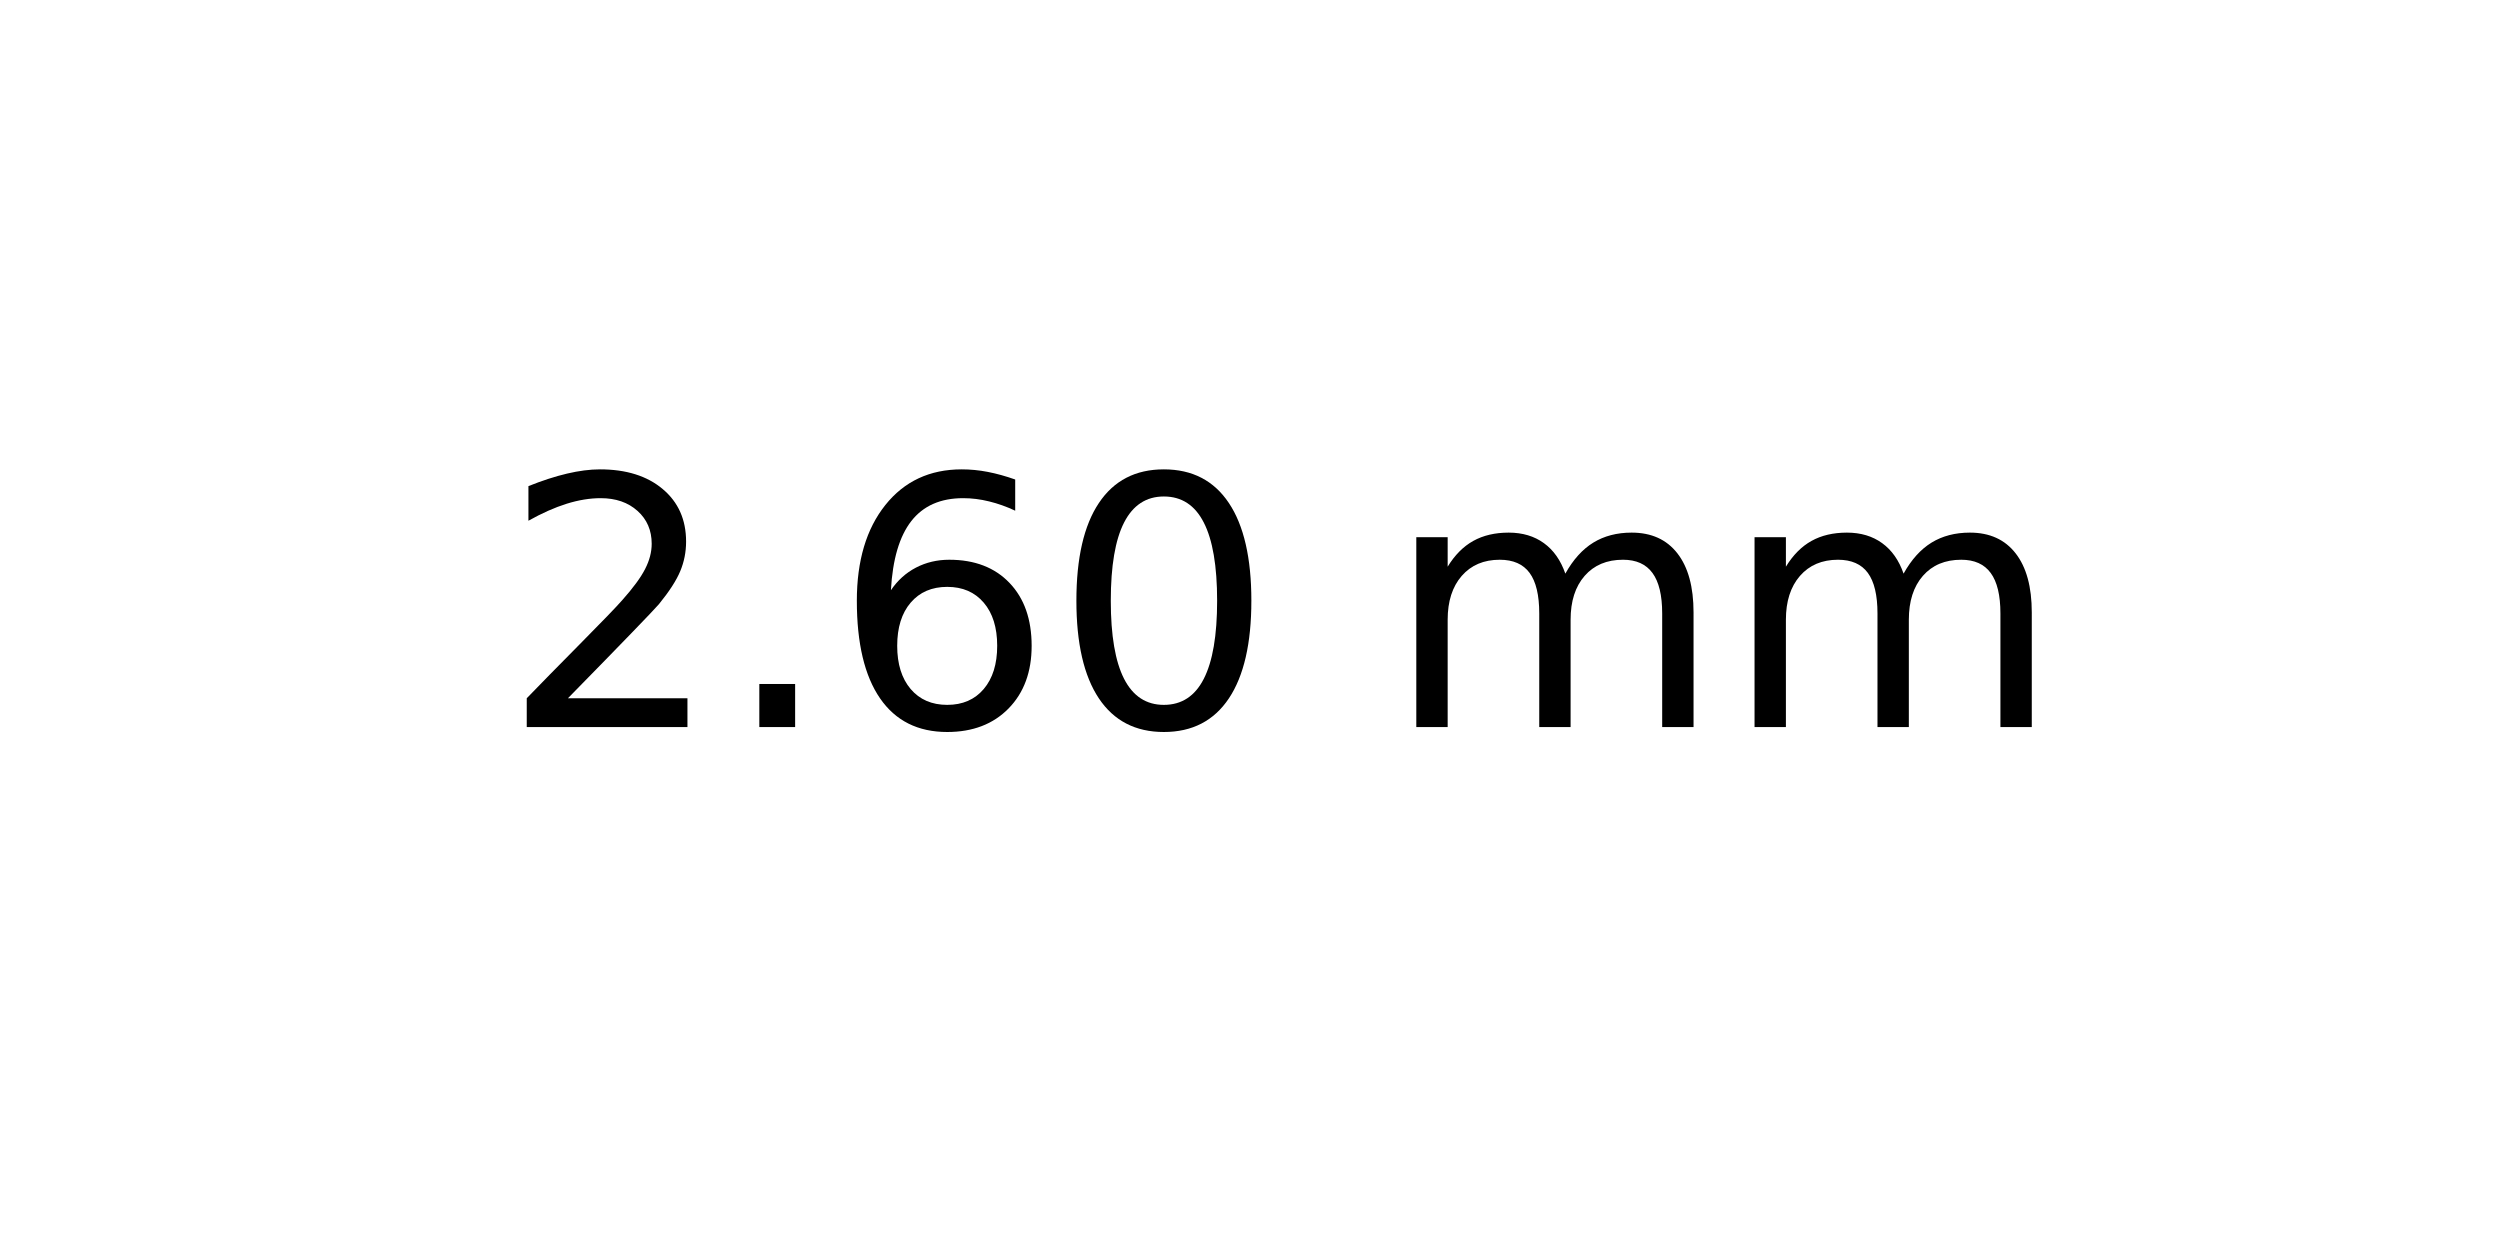
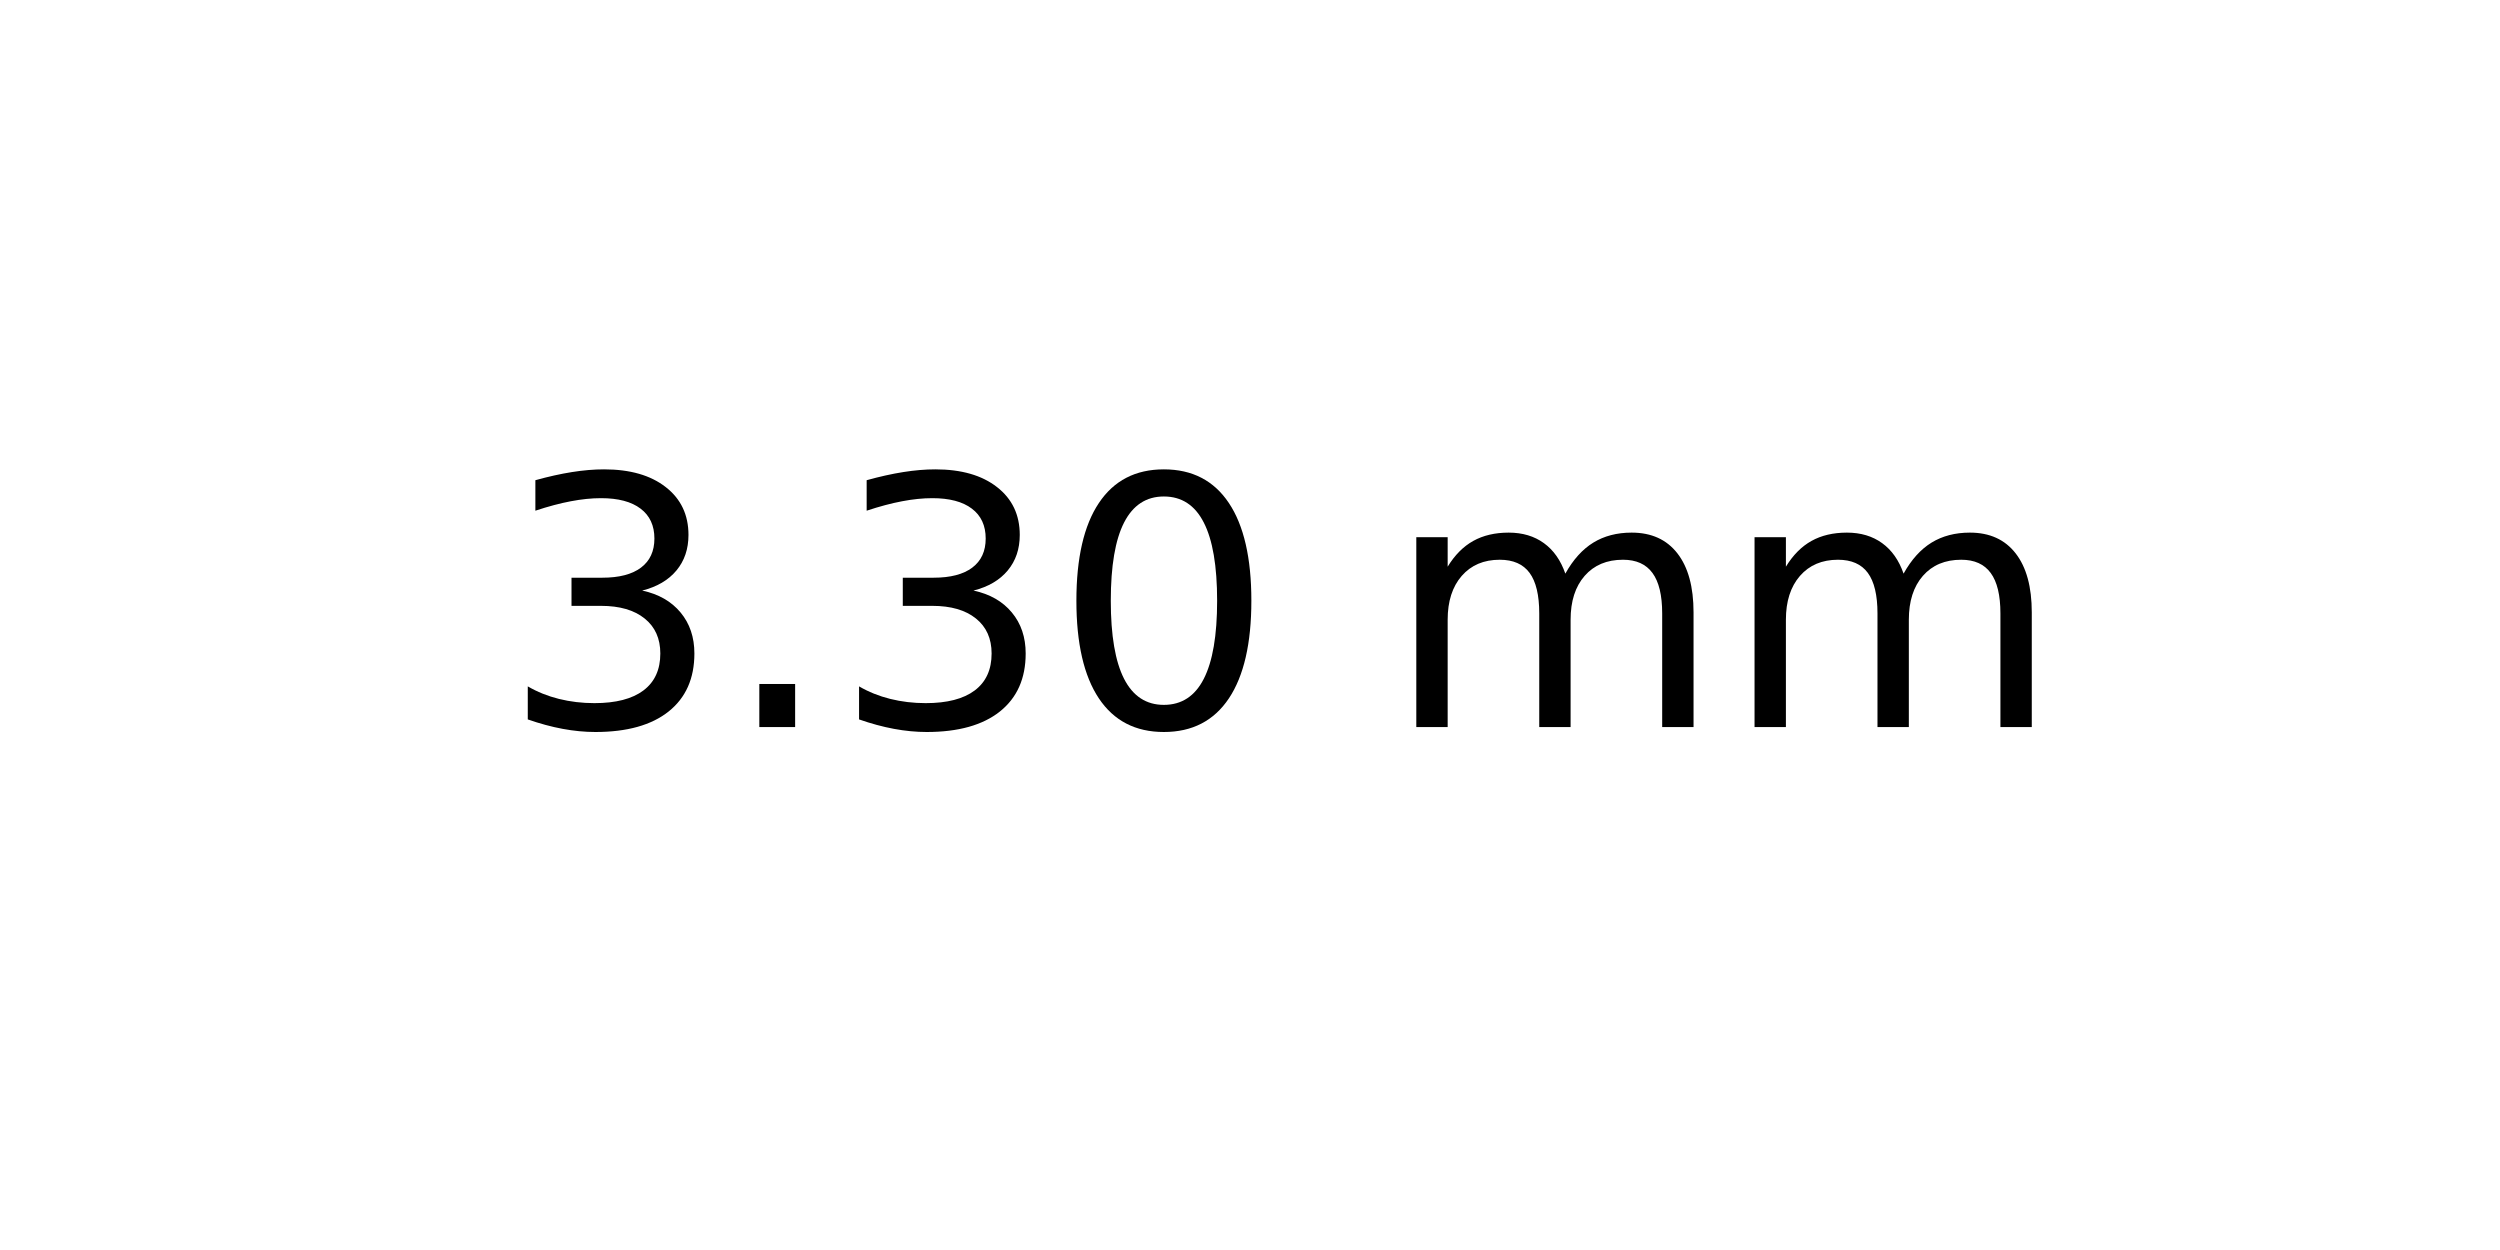
<svg xmlns="http://www.w3.org/2000/svg" xmlns:xlink="http://www.w3.org/1999/xlink" width="72pt" height="36pt" viewBox="0 0 72 36" version="1.1">
  <defs>
    <style type="text/css">*{stroke-linejoin: round; stroke-linecap: butt}</style>
  </defs>
  <g id="figure_1">
    <g id="axes_1">
      <g id="text_1">
        <g transform="translate(14.4375 20.93937) scale(0.1 -0.1)">
          <defs>
-             <path id="DejaVuSans-32" d="M 1228 531  L 3431 531  L 3431 0  L 469 0  L 469 531  Q 828 903 1448 1529  Q 2069 2156 2228 2338  Q 2531 2678 2651 2914  Q 2772 3150 2772 3378  Q 2772 3750 2511 3984  Q 2250 4219 1831 4219  Q 1534 4219 1204 4116  Q 875 4013 500 3803  L 500 4441  Q 881 4594 1212 4672  Q 1544 4750 1819 4750  Q 2544 4750 2975 4387  Q 3406 4025 3406 3419  Q 3406 3131 3298 2873  Q 3191 2616 2906 2266  Q 2828 2175 2409 1742  Q 1991 1309 1228 531  z " transform="scale(0.015625)" />
+             <path id="DejaVuSans-33" d="M 2597 2516  Q 3050 2419 3304 2112  Q 3559 1806 3559 1356  Q 3559 666 3084 287  Q 2609 -91 1734 -91  Q 1441 -91 1130 -33  Q 819 25 488 141  L 488 750  Q 750 597 1062 519  Q 1375 441 1716 441  Q 2309 441 2620 675  Q 2931 909 2931 1356  Q 2931 1769 2642 2001  Q 2353 2234 1838 2234  L 1294 2234  L 1294 2753  L 1863 2753  Q 2328 2753 2575 2939  Q 2822 3125 2822 3475  Q 2822 3834 2567 4026  Q 2313 4219 1838 4219  Q 1578 4219 1281 4162  Q 984 4106 628 3988  L 628 4550  Q 988 4650 1302 4700  Q 1616 4750 1894 4750  Q 2613 4750 3031 4423  Q 3450 4097 3450 3541  Q 3450 3153 3228 2886  Q 3006 2619 2597 2516  z " transform="scale(0.015625)" />
            <path id="DejaVuSans-2e" d="M 684 794  L 1344 794  L 1344 0  L 684 0  L 684 794  z " transform="scale(0.015625)" />
-             <path id="DejaVuSans-36" d="M 2113 2584  Q 1688 2584 1439 2293  Q 1191 2003 1191 1497  Q 1191 994 1439 701  Q 1688 409 2113 409  Q 2538 409 2786 701  Q 3034 994 3034 1497  Q 3034 2003 2786 2293  Q 2538 2584 2113 2584  z M 3366 4563  L 3366 3988  Q 3128 4100 2886 4159  Q 2644 4219 2406 4219  Q 1781 4219 1451 3797  Q 1122 3375 1075 2522  Q 1259 2794 1537 2939  Q 1816 3084 2150 3084  Q 2853 3084 3261 2657  Q 3669 2231 3669 1497  Q 3669 778 3244 343  Q 2819 -91 2113 -91  Q 1303 -91 875 529  Q 447 1150 447 2328  Q 447 3434 972 4092  Q 1497 4750 2381 4750  Q 2619 4750 2861 4703  Q 3103 4656 3366 4563  z " transform="scale(0.015625)" />
            <path id="DejaVuSans-30" d="M 2034 4250  Q 1547 4250 1301 3770  Q 1056 3291 1056 2328  Q 1056 1369 1301 889  Q 1547 409 2034 409  Q 2525 409 2770 889  Q 3016 1369 3016 2328  Q 3016 3291 2770 3770  Q 2525 4250 2034 4250  z M 2034 4750  Q 2819 4750 3233 4129  Q 3647 3509 3647 2328  Q 3647 1150 3233 529  Q 2819 -91 2034 -91  Q 1250 -91 836 529  Q 422 1150 422 2328  Q 422 3509 836 4129  Q 1250 4750 2034 4750  z " transform="scale(0.015625)" />
            <path id="DejaVuSans-20" transform="scale(0.015625)" />
            <path id="DejaVuSans-6d" d="M 3328 2828  Q 3544 3216 3844 3400  Q 4144 3584 4550 3584  Q 5097 3584 5394 3201  Q 5691 2819 5691 2113  L 5691 0  L 5113 0  L 5113 2094  Q 5113 2597 4934 2840  Q 4756 3084 4391 3084  Q 3944 3084 3684 2787  Q 3425 2491 3425 1978  L 3425 0  L 2847 0  L 2847 2094  Q 2847 2600 2669 2842  Q 2491 3084 2119 3084  Q 1678 3084 1418 2786  Q 1159 2488 1159 1978  L 1159 0  L 581 0  L 581 3500  L 1159 3500  L 1159 2956  Q 1356 3278 1631 3431  Q 1906 3584 2284 3584  Q 2666 3584 2933 3390  Q 3200 3197 3328 2828  z " transform="scale(0.015625)" />
          </defs>
-           <use xlink:href="#DejaVuSans-32" />
+           <use xlink:href="#DejaVuSans-33" />
          <use xlink:href="#DejaVuSans-2e" x="63.623" />
-           <use xlink:href="#DejaVuSans-36" x="95.41" />
+           <use xlink:href="#DejaVuSans-33" x="95.41" />
          <use xlink:href="#DejaVuSans-30" x="159.033" />
          <use xlink:href="#DejaVuSans-20" x="222.656" />
          <use xlink:href="#DejaVuSans-6d" x="254.443" />
          <use xlink:href="#DejaVuSans-6d" x="351.855" />
        </g>
      </g>
    </g>
  </g>
</svg>
